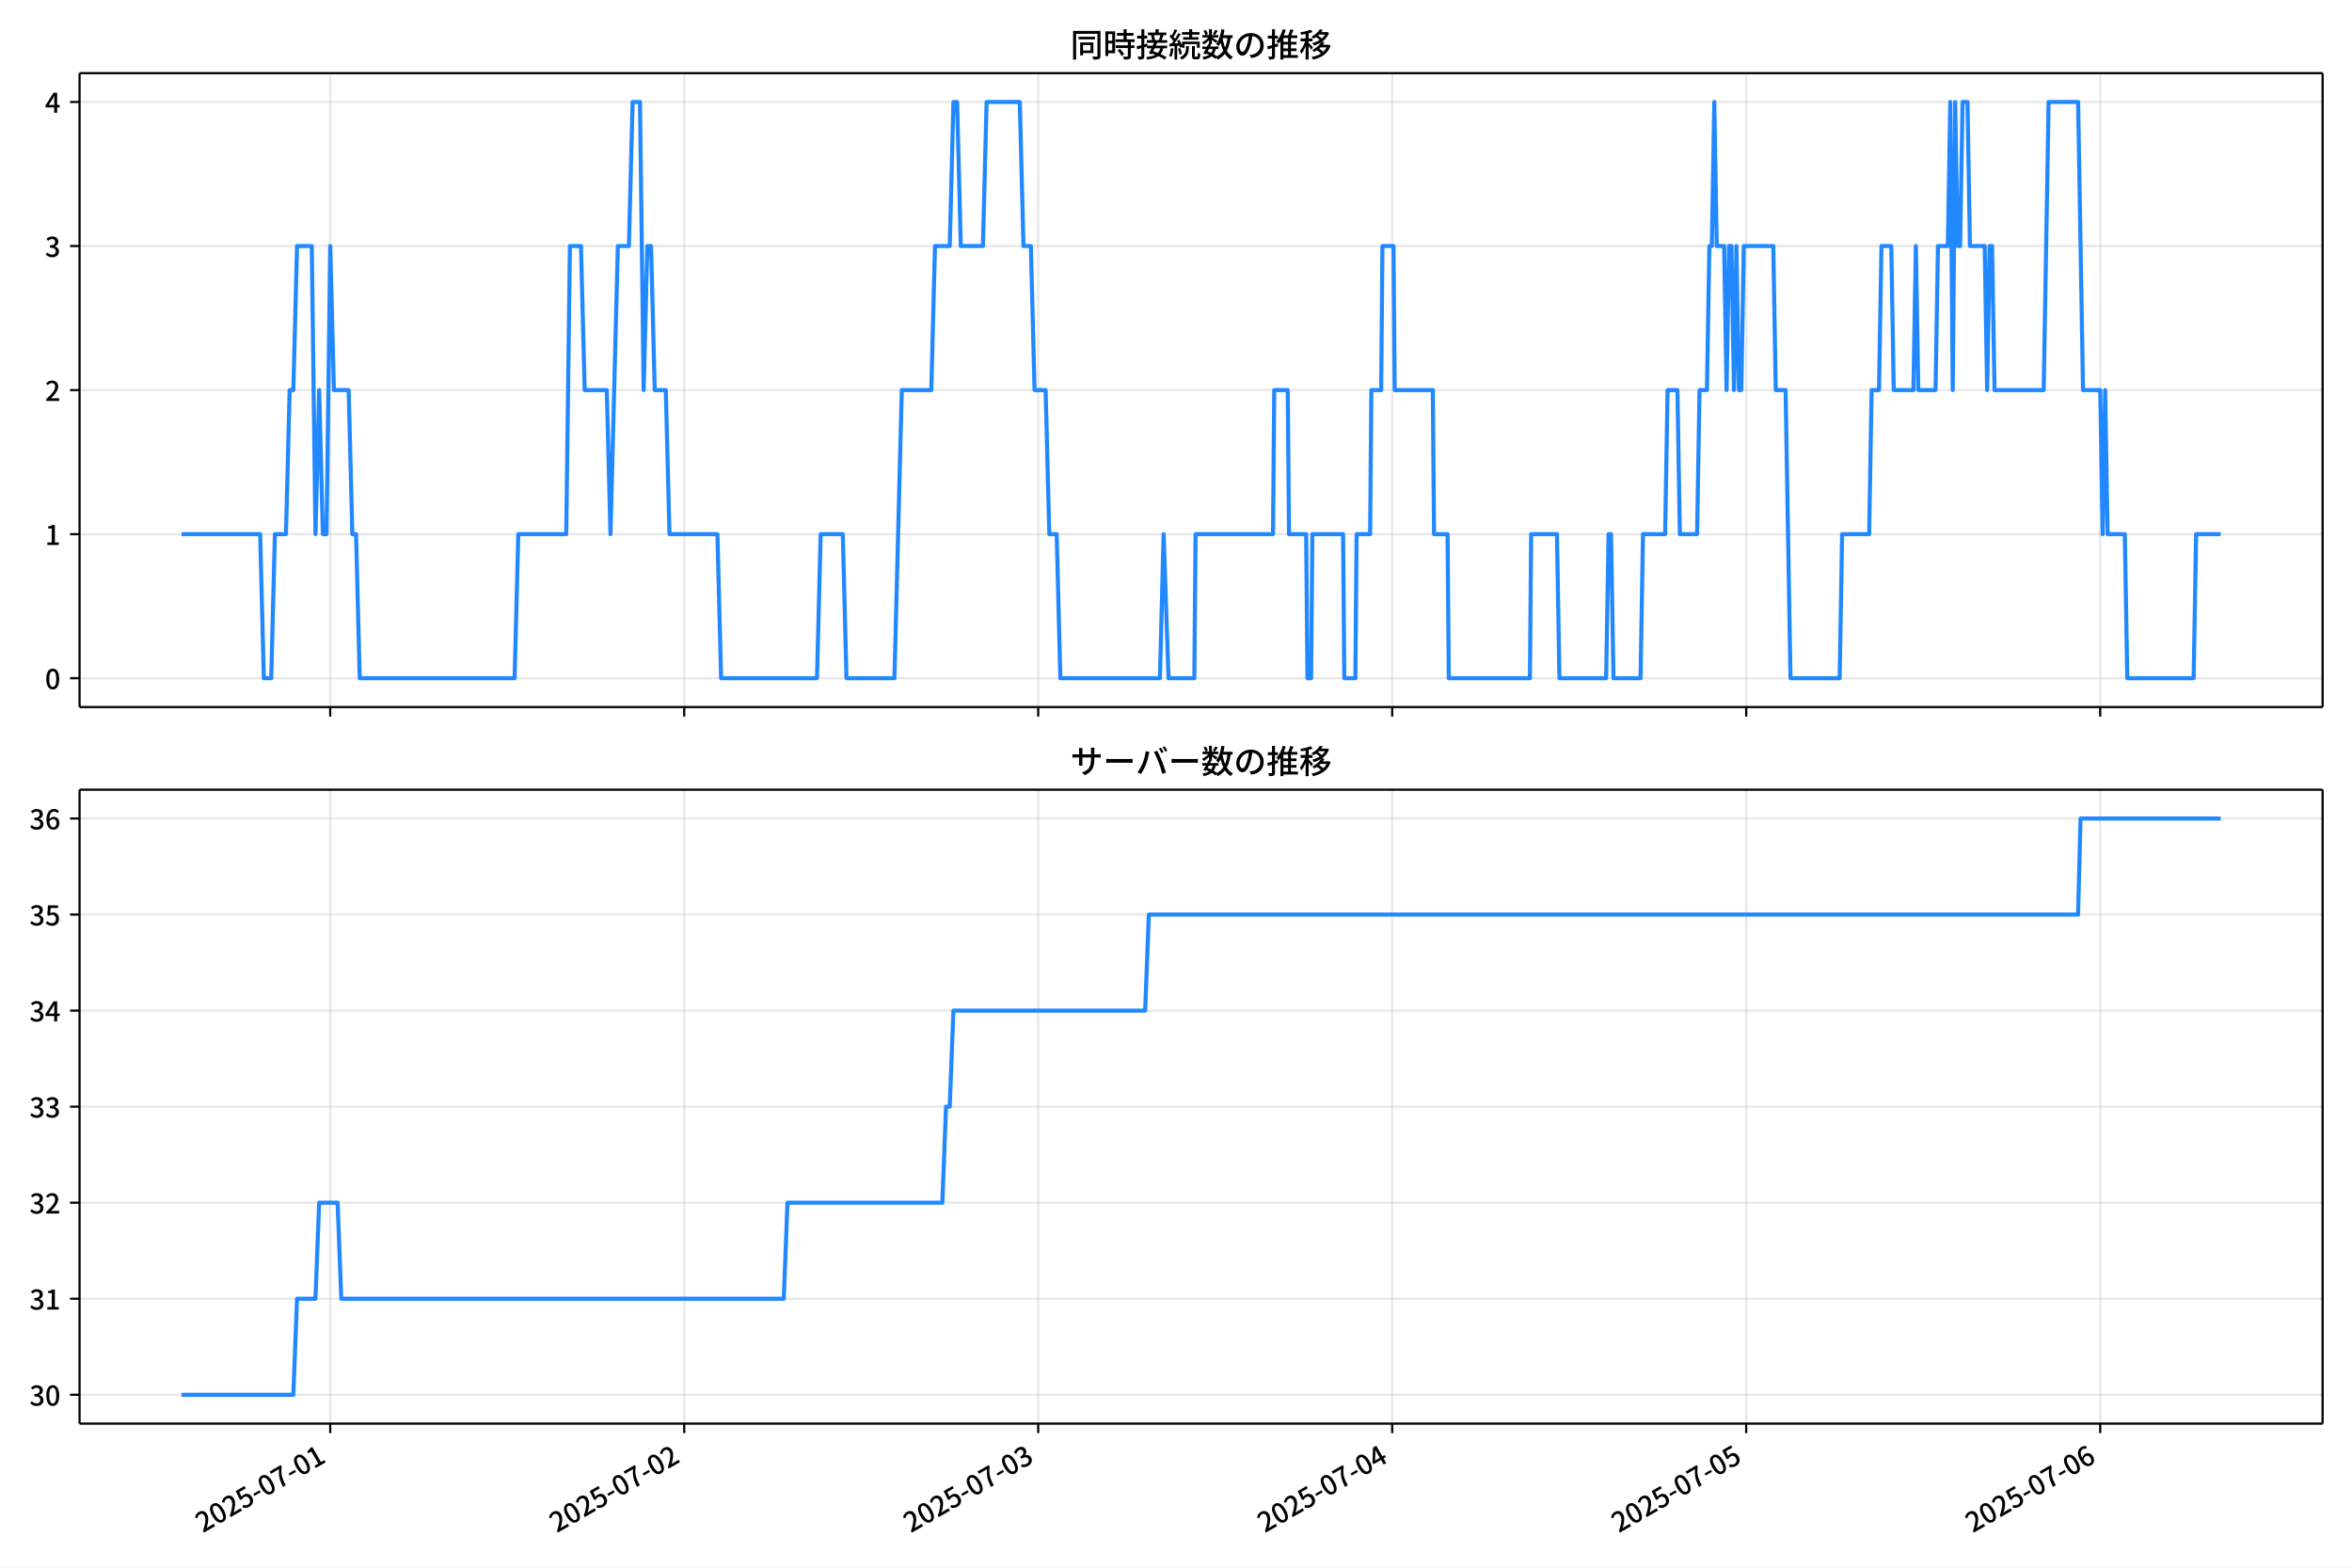
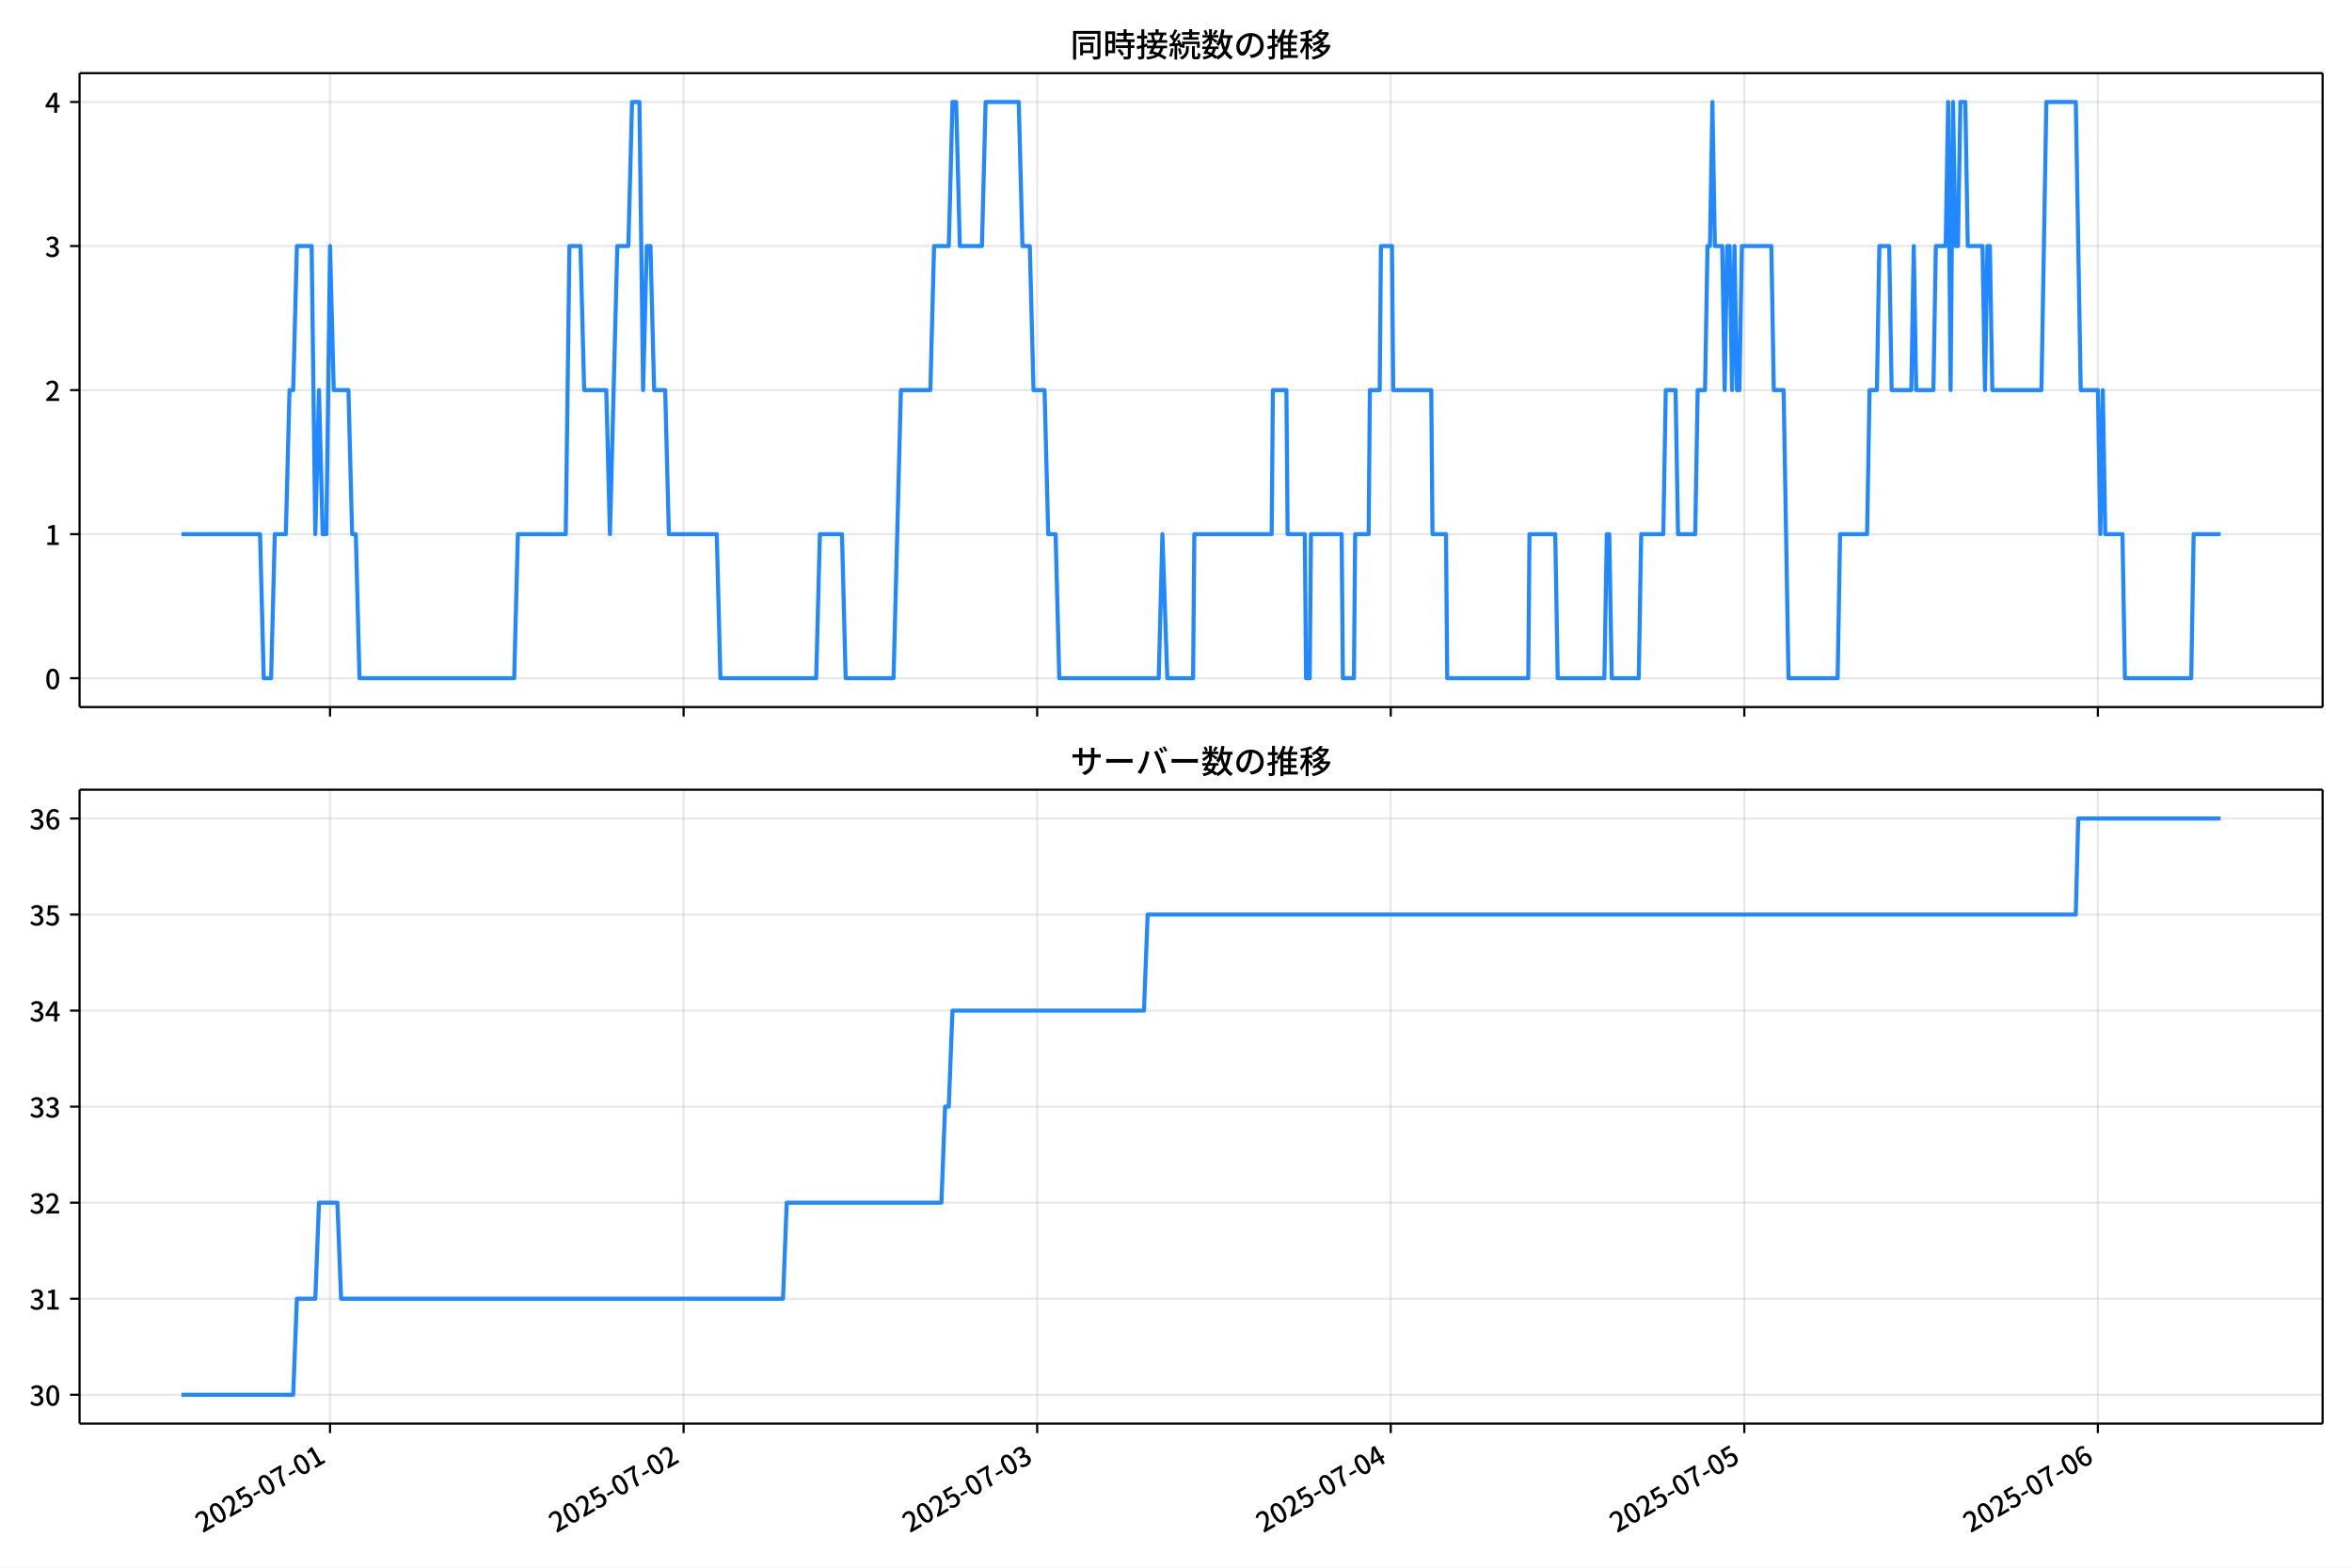
<svg xmlns="http://www.w3.org/2000/svg" xmlns:xlink="http://www.w3.org/1999/xlink" version="1.1" viewBox="0 0 864 576">
  <defs>
    <style type="text/css">*{stroke-linejoin: round; stroke-linecap: butt}</style>
  </defs>
  <g id="y">
    <g id="z">
      <path d="m0 576h864v-576h-864z" fill="#fff" />
    </g>
    <g id="aa">
      <g id="ab">
        <path d="m29.23 259.78h823.97v-232.9h-823.97z" fill="#fff" />
      </g>
      <g id="ac">
        <g id="ad">
          <g id="ae">
-             <path d="m121.3 259.78v-232.9" clip-path="url(#d)" fill="none" stroke="#b0b0b0" stroke-linecap="square" stroke-opacity=".3" stroke-width=".8" />
+             <path d="m121.24 259.78v-232.9" clip-path="url(#d)" fill="none" stroke="#b0b0b0" stroke-linecap="square" stroke-opacity=".3" stroke-width=".8" />
          </g>
          <g id="af">
            <defs>
              <path id="f" d="m0 0v3.5" stroke="#000" stroke-width=".8" />
            </defs>
-             <use x="121.304" y="259.778" stroke="#000000" stroke-width=".8" xlink:href="#f" />
+             <use x="121.238" y="259.778" stroke="#000000" stroke-width=".8" xlink:href="#f" />
          </g>
        </g>
        <g id="ag">
          <g id="ah">
-             <path d="m251.34 259.78v-232.9" clip-path="url(#d)" fill="none" stroke="#b0b0b0" stroke-linecap="square" stroke-opacity=".3" stroke-width=".8" />
+             <path d="m251.12 259.78v-232.9" clip-path="url(#d)" fill="none" stroke="#b0b0b0" stroke-linecap="square" stroke-opacity=".3" stroke-width=".8" />
          </g>
          <g id="ai">
-             <use x="251.343" y="259.778" stroke="#000000" stroke-width=".8" xlink:href="#f" />
+             <use x="251.12" y="259.778" stroke="#000000" stroke-width=".8" xlink:href="#f" />
          </g>
        </g>
        <g id="aj">
          <g id="ak">
-             <path d="m381.38 259.78v-232.9" clip-path="url(#d)" fill="none" stroke="#b0b0b0" stroke-linecap="square" stroke-opacity=".3" stroke-width=".8" />
+             <path d="m381 259.78v-232.9" clip-path="url(#d)" fill="none" stroke="#b0b0b0" stroke-linecap="square" stroke-opacity=".3" stroke-width=".8" />
          </g>
          <g id="al">
-             <use x="381.381" y="259.778" stroke="#000000" stroke-width=".8" xlink:href="#f" />
+             <use x="381.002" y="259.778" stroke="#000000" stroke-width=".8" xlink:href="#f" />
          </g>
        </g>
        <g id="am">
          <g id="an">
-             <path d="m511.42 259.78v-232.9" clip-path="url(#d)" fill="none" stroke="#b0b0b0" stroke-linecap="square" stroke-opacity=".3" stroke-width=".8" />
+             <path d="m510.88 259.78v-232.9" clip-path="url(#d)" fill="none" stroke="#b0b0b0" stroke-linecap="square" stroke-opacity=".3" stroke-width=".8" />
          </g>
          <g id="ao">
-             <use x="511.42" y="259.778" stroke="#000000" stroke-width=".8" xlink:href="#f" />
+             <use x="510.885" y="259.778" stroke="#000000" stroke-width=".8" xlink:href="#f" />
          </g>
        </g>
        <g id="ap">
          <g id="aq">
-             <path d="m641.46 259.78v-232.9" clip-path="url(#d)" fill="none" stroke="#b0b0b0" stroke-linecap="square" stroke-opacity=".3" stroke-width=".8" />
+             <path d="m640.77 259.78v-232.9" clip-path="url(#d)" fill="none" stroke="#b0b0b0" stroke-linecap="square" stroke-opacity=".3" stroke-width=".8" />
          </g>
          <g id="ar">
-             <use x="641.459" y="259.778" stroke="#000000" stroke-width=".8" xlink:href="#f" />
+             <use x="640.767" y="259.778" stroke="#000000" stroke-width=".8" xlink:href="#f" />
          </g>
        </g>
        <g id="as">
          <g id="at">
-             <path d="m771.5 259.78v-232.9" clip-path="url(#d)" fill="none" stroke="#b0b0b0" stroke-linecap="square" stroke-opacity=".3" stroke-width=".8" />
+             <path d="m770.65 259.78v-232.9" clip-path="url(#d)" fill="none" stroke="#b0b0b0" stroke-linecap="square" stroke-opacity=".3" stroke-width=".8" />
          </g>
          <g id="au">
-             <use x="771.498" y="259.778" stroke="#000000" stroke-width=".8" xlink:href="#f" />
+             <use x="770.649" y="259.778" stroke="#000000" stroke-width=".8" xlink:href="#f" />
          </g>
        </g>
      </g>
      <g id="av">
        <g id="aw">
          <g id="ax">
            <path d="m29.23 249.19h823.97" clip-path="url(#d)" fill="none" stroke="#b0b0b0" stroke-linecap="square" stroke-opacity=".3" stroke-width=".8" />
          </g>
          <g id="ay">
            <defs>
              <path id="e" d="m0 0h-3.5" stroke="#000" stroke-width=".8" />
            </defs>
            <use x="29.23" y="249.191" stroke="#000000" stroke-width=".8" xlink:href="#e" />
          </g>
          <g id="az">
            <g transform="translate(16.53 253.18) scale(.1 -.1)">
              <defs>
                <path id="a" transform="scale(.015625)" d="m1830-90q-460 0-806 275-346 276-535 823-188 547-188 1366 0 820 188 1357 189 538 535 803 346 266 806 266 461 0 800-269 340-269 528-803 189-534 189-1354 0-819-189-1366-188-547-528-823-339-275-800-275zm0 589q237 0 422 185 186 186 288 599 103 413 103 1091 0 679-103 1082-102 403-288 582-185 180-422 180-236 0-422-180-186-179-292-582-105-403-105-1082 0-678 105-1091 106-413 292-599 186-185 422-185z" />
              </defs>
              <use xlink:href="#a" />
            </g>
          </g>
        </g>
        <g id="ba">
          <g id="bb">
            <path d="m29.23 196.26h823.97" clip-path="url(#d)" fill="none" stroke="#b0b0b0" stroke-linecap="square" stroke-opacity=".3" stroke-width=".8" />
          </g>
          <g id="bc">
            <use x="29.23" y="196.26" stroke="#000000" stroke-width=".8" xlink:href="#e" />
          </g>
          <g id="bd">
            <g transform="translate(16.53 200.25) scale(.1 -.1)">
              <defs>
                <path id="l" transform="scale(.015625)" d="m544 0v608h1037v3277h-845v467q333 58 579 147 247 90 451 218h557v-4109h915v-608h-2694z" />
              </defs>
              <use xlink:href="#l" />
            </g>
          </g>
        </g>
        <g id="be">
          <g id="bf">
            <path d="m29.23 143.33h823.97" clip-path="url(#d)" fill="none" stroke="#b0b0b0" stroke-linecap="square" stroke-opacity=".3" stroke-width=".8" />
          </g>
          <g id="bg">
            <use x="29.23" y="143.329" stroke="#000000" stroke-width=".8" xlink:href="#e" />
          </g>
          <g id="bh">
            <g transform="translate(16.53 147.31) scale(.1 -.1)">
              <defs>
                <path id="b" transform="scale(.015625)" d="m282 0v429q697 621 1164 1136 468 515 701 956 234 442 234 826 0 256-87 451-86 196-262 301-176 106-445 106-275 0-506-151-230-150-422-368l-416 410q301 333 637 518 336 186 803 186 429 0 749-176t496-493 176-745q0-455-224-919t-615-935q-390-470-889-950 186 20 394 36t374 16h1184v-634h-3046z" />
              </defs>
              <use xlink:href="#b" />
            </g>
          </g>
        </g>
        <g id="bi">
          <g id="bj">
            <path d="m29.23 90.398h823.97" clip-path="url(#d)" fill="none" stroke="#b0b0b0" stroke-linecap="square" stroke-opacity=".3" stroke-width=".8" />
          </g>
          <g id="bk">
            <use x="29.23" y="90.398" stroke="#000000" stroke-width=".8" xlink:href="#e" />
          </g>
          <g id="bl">
            <g transform="translate(16.53 94.383) scale(.1 -.1)">
              <defs>
                <path id="h" transform="scale(.015625)" d="m1715-90q-371 0-656 90t-503 240q-217 150-377 323l359 474q211-205 479-359 269-153 634-153 269 0 467 92 199 93 311 266t112 423q0 256-125 451t-429 300q-304 106-835 106v551q467 0 732 105 266 106 384 291 119 186 119 423 0 307-192 489-192 183-531 183-269 0-503-119-233-118-438-316l-384 460q282 256 614 413 333 157 737 157 422 0 748-144 327-144 512-413 186-269 186-659 0-403-221-685-221-281-592-422v-26q269-70 490-227t349-400 128-557q0-422-215-726-214-304-573-468-358-163-787-163z" />
              </defs>
              <use xlink:href="#h" />
            </g>
          </g>
        </g>
        <g id="bm">
          <g id="bn">
            <path d="m29.23 37.466h823.97" clip-path="url(#d)" fill="none" stroke="#b0b0b0" stroke-linecap="square" stroke-opacity=".3" stroke-width=".8" />
          </g>
          <g id="bo">
            <use x="29.23" y="37.466" stroke="#000000" stroke-width=".8" xlink:href="#e" />
          </g>
          <g id="bp">
            <g transform="translate(16.53 41.451) scale(.1 -.1)">
              <defs>
                <path id="k" transform="scale(.015625)" d="m2170 0v3072q0 192 12 457 13 266 20 458h-26q-90-179-183-365-92-185-195-364l-921-1415h2579v-576h-3328v493l1875 2957h858v-4717h-691z" />
              </defs>
              <use xlink:href="#k" />
            </g>
          </g>
        </g>
      </g>
      <g id="bq">
-         <path d="m66.683 196.26h28.884l1.355 52.931h2.709l1.355-52.931h4.064l1.355-52.931h1.355l1.355-52.931h5.418l1.355 105.86 1.355-52.931 1.355 52.931h1.355l1.355-105.86 1.355 52.931h5.418l1.355 52.931h1.355l1.355 52.931h56.892l1.355-52.931h17.609l1.355-105.86h4.064l1.355 52.931h8.127l1.355 52.931 2.709-105.86h4.064l1.355-52.931h2.709l1.355 105.86 1.355-52.931h1.355l1.355 52.931h4.064l1.355 52.931h17.609l1.355 52.931h35.219l1.355-52.931h8.127l1.355 52.931h17.609l2.709-105.86h10.837l1.355-52.931h5.418l1.355-52.931h1.355l1.355 52.931h8.127l1.355-52.931h12.191l1.355 52.931h2.709l1.355 52.931h4.064l1.355 52.931h2.709l1.355 52.931h36.573l1.355-52.931 1.806 52.931h9.482l.452-52.931h28.446l.452-52.931h4.967l.452 52.931h6.321l.452 52.931h1.355l.452-52.931h11.288l.452 52.931h4.064l.452-52.931h4.967l.452-52.931h3.612l.452-52.931h4.064l.452 52.931h13.997l.452 52.931h4.967l.452 52.931h29.801l.452-52.931h9.482l.903 52.931h17.158l.903-52.931h.903l.903 52.931h9.934l.903-52.931h8.127l.903-52.931h3.612l.903 52.931h6.321l.903-52.931h2.709l.903-52.931h.903l.903-52.931.903 52.931h2.709l.903 52.931.903-52.931h.903l.903 52.931.903-52.931.903 52.931h.903l.903-52.931h10.837l.903 52.931h3.612l1.806 105.86h18.061l.903-52.931h9.934l.903-52.931h2.709l.903-52.931h3.612l.903 52.931h7.224l.903-52.931.903 52.931h6.321l.903-52.931h3.612l.903-52.931.903 105.86.903-105.86.903 52.931h.903l.903-52.931h1.806l.903 52.931h5.418l.903 52.931.903-52.931h.903l.903 52.931h18.061l1.806-105.86h10.837l1.806 105.86h6.321l.903 52.931.903-52.931.903 52.931h6.321l.903 52.931h24.382l.903-52.931h9.03v0" clip-path="url(#d)" fill="none" stroke="#28f" stroke-linecap="square" stroke-width="1.5" />
+         <path d="m66.683 196.26h28.849l1.353 52.931h2.706l1.353-52.931h4.059l1.353-52.931h1.353l1.353-52.931h5.412l1.353 105.86 1.353-52.931 1.353 52.931h1.353l1.353-105.86 1.353 52.931h5.412l1.353 52.931h1.353l1.353 52.931h56.823l1.353-52.931h17.588l1.353-105.86h4.059l1.353 52.931h8.118l1.353 52.931 2.706-105.86h4.059l1.353-52.931h2.706l1.353 105.86 1.353-52.931h1.353l1.353 52.931h4.059l1.353 52.931h17.588l1.353 52.931h35.176l1.353-52.931h8.118l1.353 52.931h17.588l2.706-105.86h10.824l1.353-52.931h5.412l1.353-52.931h1.353l1.353 52.931h8.118l1.353-52.931h12.176l1.353 52.931h2.706l1.353 52.931h4.059l1.353 52.931h2.706l1.353 52.931h36.529l1.353-52.931 1.804 52.931h9.471l.451-52.931h28.412l.451-52.931h4.961l.451 52.931h6.314l.451 52.931h1.353l.451-52.931h11.274l.451 52.931h4.059l.451-52.931h4.961l.451-52.931h3.608l.451-52.931h4.059l.451 52.931h13.98l.451 52.931h4.961l.451 52.931h29.765l.451-52.931h9.471l.902 52.931h17.137l.902-52.931h.902l.902 52.931h9.922l.902-52.931h8.118l.902-52.931h3.608l.902 52.931h6.314l.902-52.931h2.706l.902-52.931h.902l.902-52.931.902 52.931h2.706l.902 52.931.902-52.931h.902l.902 52.931.902-52.931.902 52.931h.902l.902-52.931h10.824l.902 52.931h3.608l1.804 105.86h18.039l.902-52.931h9.922l.902-52.931h2.706l.902-52.931h3.608l.902 52.931h7.216l.902-52.931.902 52.931h6.314l.902-52.931h3.608l.902-52.931.902 105.86.902-105.86.902 52.931h.902l.902-52.931h1.804l.902 52.931h5.412l.902 52.931.902-52.931h.902l.902 52.931h18.039l1.804-105.86h10.824l1.804 105.86h6.314l.902 52.931.902-52.931.902 52.931h6.314l.902 52.931h24.353l.902-52.931h9.922v0" clip-path="url(#d)" fill="none" stroke="#28f" stroke-linecap="square" stroke-width="1.5" />
      </g>
      <g id="br">
        <path d="m29.23 259.78v-232.9" fill="none" stroke="#000" stroke-linecap="square" stroke-width=".8" />
      </g>
      <g id="bs">
        <path d="m853.2 259.78v-232.9" fill="none" stroke="#000" stroke-linecap="square" stroke-width=".8" />
      </g>
      <g id="bt">
        <path d="m29.23 259.78h823.97" fill="none" stroke="#000" stroke-linecap="square" stroke-width=".8" />
      </g>
      <g id="bu">
        <path d="m29.23 26.88h823.97" fill="none" stroke="#000" stroke-linecap="square" stroke-width=".8" />
      </g>
      <g id="bv">
        <g transform="translate(393.22 20.88) scale(.12 -.12)">
          <defs>
            <path id="v" transform="scale(.015625)" d="m1587 3936h3232v-518h-3232v518zm320-1114h557v-2534h-557v2534zm301 0h2291v-2086h-2291v512h1734v1069h-1734v505zm-1683 2260h5113v-570h-4524v-5056h-589v5626zm4768 0h595v-4896q0-250-67-397t-227-218q-160-77-426-96t-675-19q-13 83-45 192t-77 218q-45 108-89 185 281-13 527-13 247 0 330 0 83 7 118 42 36 35 36 112v4890z" />
            <path id="t" transform="scale(.015625)" d="m2714 4672h3238v-525h-3238v525zm-244-1235h3712v-538h-3712v538zm20-1184h3635v-531h-3635v531zm1523 3155h595v-2310h-595v2310zm832-2451h589v-2823q0-230-61-364-61-135-227-199-167-70-423-86t-633-16q-20 121-78 285-57 163-121 284 275-6 509-9t310-3q77 6 106 28 29 23 29 93v2810zm-2023-1677 487 282q153-160 313-352t294-381q135-189 206-343l-519-313q-64 153-189 348-124 196-278 394-154 199-314 365zm-2086 3718h1619v-4281h-1619v544h1056v3187h-1056v550zm32-1843h1293v-537h-1293v537zm-320 1843h563v-4832h-563v4832z" />
            <path id="u" transform="scale(.015625)" d="m3866 5408h614v-870h-614v870zm-1479-653h3597v-518h-3597v518zm-230-1485h4e3v-518h-4e3v518zm825 922 519 102q64-160 121-342 58-182 96-352 39-170 45-304l-544-128q-6 134-42 313-35 180-83 365-48 186-112 346zm1856 109 589-71q-96-275-202-557-105-281-195-486l-518 77q58 147 122 329 64 183 118 372t86 336zm-2643-2106h3943v-518h-3943v518zm1408 685 602-115q-167-371-362-784t-390-797-362-685l-525 179q160 288 346 666t368 784 323 752zm-659-2157 358 403q352-102 733-240 381-137 752-304 371-166 697-336 327-169 558-329l-384-461q-218 160-532 336-313 176-685 345-371 170-755 323-384 154-742 263zm1894 1114 583-71q-122-550-353-944-230-393-604-662t-922-435q-547-167-1296-269-25 128-93 269-67 141-137 230 678 64 1168 192t819 349q330 221 531 550 202 330 304 791zm-4684 217q396 90 953 240 557 151 1120 311l77-544q-525-154-1053-311-528-156-963-284l-134 588zm121 2093h1965v-563h-1965v563zm819 1248h576v-5229q0-236-51-374t-192-208q-141-77-355-99-214-23-541-16-13 115-64 288t-109 294q205-6 381-6t234 0q64 0 92 28 29 29 29 93v5229z" />
            <path id="s" transform="scale(.015625)" d="m4058 5408h595v-1798h-595v1798zm-1415-563h3443v-499h-3443v499zm231-992h3008v-499h-3008v499zm-224-877h3475v-1203h-531v729h-2432v-729h-512v1203zm1964-877h551v-1881q0-122 22-157 23-35 106-35 25 0 92 0 68 0 135 0t99 0q51 0 83 54t45 224 19 515q90-70 234-131t259-93q-19-429-83-662-64-234-183-326-118-93-316-93-39 0-103 0t-134 0-138 0q-67 0-99 0-237 0-365 64t-176 218q-48 153-48 422v1881zm-1164-6h550v-455q0-243-48-528-48-284-186-579-137-294-409-572-272-279-727-503-70 90-192 208-121 118-230 195 416 205 665 438 250 234 371 474 122 240 164 467 42 228 42 413v442zm-2240 3309 524-192q-121-244-259-503-137-259-275-496t-259-416l-410 173q122 186 246 438 125 253 240 515 116 263 193 481zm716-743 500-230q-224-359-496-756-272-396-548-764-275-368-518-650l-358 205q179 211 377 483 199 272 387 569 189 298 358 592 170 295 298 551zm-1721-665 307 403q166-154 339-340 173-185 320-364t224-327l-326-460q-77 160-218 348-141 189-314 384-172 196-332 356zm1485-832 435 179q128-211 249-458 122-246 215-474 93-227 137-412l-473-211q-32 185-119 422-86 237-201 486-115 250-243 468zm-1530-583q422 26 998 54 576 29 1184 68l7-499q-570-45-1127-84-556-38-992-70l-70 531zm1702-992 436 135q121-276 214-596t118-556l-454-148q-26 237-112 563-86 327-202 602zm-1363 109 499-83q-57-455-163-897-105-441-253-748-51 32-134 73-83 42-170 83-86 42-144 62 148 294 234 697t131 813zm691 627h525v-2861h-525v2861z" />
            <path id="n" transform="scale(.015625)" d="m224 2022h3187v-499h-3187v499zm51 2247h3111v-487h-3111v487zm1127-1735 563-121q-154-320-333-672t-352-679q-173-326-326-582l-532 173q148 243 324 566t345 669q170 346 311 646zm934-832 563-64q-89-480-262-838t-461-614-701-432-976-298q-25 128-99 269t-157 237q659 102 1085 303 426 202 666 554t342 883zm422 3597 519-211q-147-218-298-436-150-217-278-377l-403 186q121 173 252 413 132 240 208 425zm-1203 109h563v-2957h-563v2957zm-1075-320 448 186q134-192 246-420 112-227 157-393l-467-211q-38 172-147 406t-237 432zm1094-1050 397-236q-160-263-400-529-240-265-519-489-278-224-553-378-51 103-141 237-89 135-179 218 269 109 534 294 266 186 493 416 228 231 368 467zm487-204q83-45 246-145 163-99 352-211t346-211 221-150l-327-423q-83 77-230 198-147 122-317 253-170 132-327 250-156 119-259 189l295 250zm1798 396h2311v-556h-2311v556zm115 1178 615-90q-103-640-263-1235t-384-1101q-224-505-512-889-44 57-134 134t-186 157-166 125q275 339 473 796 199 458 340 995 141 538 217 1108zm1223-1510 614-58q-147-1101-445-1940-297-838-813-1443-515-604-1321-1014-26 71-90 177-64 105-134 208-70 102-128 159 742 346 1212 880 471 535 730 1290 260 755 375 1741zm-1005-135q134-851 387-1597 253-745 659-1305 407-560 1002-874-70-57-154-150-83-93-154-189-70-96-121-179-633 371-1056 988-422 618-688 1434-265 816-425 1783l550 89zm-3309-3065 327 416q377-148 754-330 378-182 701-378 324-195 548-368l-416-435q-211 179-519 378-307 198-666 383-358 186-729 334z" />
            <path id="r" transform="scale(.015625)" d="m3686 4378q-64-493-163-1041-99-547-265-1084-192-653-432-1104t-522-688-595-237q-320 0-596 221-275 221-448 621-172 400-172 931 0 537 220 1017 221 480 611 851 391 372 909 583 519 211 1121 211 576 0 1040-186 464-185 793-515 330-329 502-771 173-441 173-941 0-672-278-1194-278-521-816-851-538-329-1318-444l-378 601q166 20 307 42t263 48q307 70 585 217 279 148 496 375 218 227 342 534 125 308 125 692t-122 713q-121 330-358 573-236 243-582 380-346 138-781 138-525 0-935-186-409-185-694-489-284-304-432-656-147-352-147-678 0-365 89-605 90-240 224-355 135-115 276-115t288 144 297 457q151 314 298 800 147 461 246 982 100 522 145 1021l684-12z" />
            <path id="o" transform="scale(.015625)" d="m2995 2925h2893v-519h-2893v519zm0-1280h2893v-519h-2893v519zm-64-1299h3232v-557h-3232v557zm1312 3577h563v-3763h-563v3763zm429 1466 634-141q-154-390-340-794-185-403-339-684l-512 140q103 199 208 458 106 259 195 528 90 269 154 493zm-1472 25 582-147q-153-518-371-1018-217-499-483-931t-573-758q-38 64-109 160-70 96-147 198-77 103-141 160 416 416 733 1034t509 1302zm128-1203h2720v-537h-2720v-4205h-582v4422l313 320h269zm-3174-2157q396 90 953 240 557 151 1120 311l77-544q-525-154-1053-311-528-156-963-284l-134 588zm121 2093h1965v-563h-1965v563zm819 1248h576v-5229q0-236-51-374t-192-208q-141-77-355-99-214-23-541-16-13 115-64 288t-109 294q205-6 381-6t234 0q64 0 92 28 29 29 29 93v5229z" />
            <path id="m" transform="scale(.015625)" d="m4051 5402 595-109q-281-493-729-941t-1107-806q-39 64-106 144t-141 153q-73 74-137 119 608 288 1011 678t614 762zm-77-557h1511v-493h-1863l352 493zm1293 0h109l109 25 384-179q-192-505-496-905t-695-701q-390-301-845-519-454-217-947-358-44 109-137 253t-176 227q448 109 867 294 419 186 777 445 359 259 631 592t419 730v96zm-1990-954 377 307q167-96 336-218 170-121 320-249 151-128 247-237l-397-332q-90 108-237 236t-317 259q-169 132-329 234zm1107-934 595-109q-307-538-803-1031-496-492-1232-876-38 64-102 144t-138 156q-74 77-138 116 455 217 807 483t604 554q253 288 407 563zm-90-589h1460v-506h-1818l358 506zm1268 0h121l109 26 384-167q-192-614-531-1075t-787-794q-448-332-983-553-534-221-1129-355-45 115-132 269-86 153-176 249 551 96 1043 285 493 189 903 473 410 285 714 669t464 883v90zm-2132-1056 410 339q186-102 384-237 198-134 371-275t282-269l-435-371q-103 128-270 272-166 144-361 288t-381 253zm-2150 3533h589v-5376h-589v5376zm-992-1242h2336v-569h-2336v569zm1024-224 365-160q-96-339-231-707-134-368-291-727-157-358-336-672-179-313-365-537-44 128-134 291t-160 272q173 192 339 457 167 266 323 570 157 304 282 618t208 595zm941 1946 416-467q-314-122-695-221-380-99-784-173-403-74-780-131-20 102-71 236-51 135-102 231 358 58 732 138 375 80 711 179t573 208zm-397-2579q58-45 179-170 122-125 266-266 144-140 259-265t160-183l-352-473q-58 102-157 255-99 154-218 317-118 164-227 311-108 147-185 237l275 237z" />
          </defs>
          <use xlink:href="#v" />
          <use transform="translate(100)" xlink:href="#t" />
          <use transform="translate(200)" xlink:href="#u" />
          <use transform="translate(300)" xlink:href="#s" />
          <use transform="translate(400)" xlink:href="#n" />
          <use transform="translate(500)" xlink:href="#r" />
          <use transform="translate(600)" xlink:href="#o" />
          <use transform="translate(700)" xlink:href="#m" />
        </g>
      </g>
    </g>
    <g id="bw">
      <g id="bx">
        <path d="m29.23 523.06h823.97v-232.9h-823.97z" fill="#fff" />
      </g>
      <g id="by">
        <g id="bz">
          <g id="ca">
-             <path d="m121.3 523.06v-232.9" clip-path="url(#c)" fill="none" stroke="#b0b0b0" stroke-linecap="square" stroke-opacity=".3" stroke-width=".8" />
+             <path d="m121.24 523.06v-232.9" clip-path="url(#c)" fill="none" stroke="#b0b0b0" stroke-linecap="square" stroke-opacity=".3" stroke-width=".8" />
          </g>
          <g id="cb">
-             <use x="121.304" y="523.055" stroke="#000000" stroke-width=".8" xlink:href="#f" />
+             <use x="121.238" y="523.055" stroke="#000000" stroke-width=".8" xlink:href="#f" />
          </g>
          <g id="cc">
-             <g transform="translate(74.514 563.33) rotate(-30) scale(.1 -.1)">
+             <g transform="translate(74.449 563.33) rotate(-30) scale(.1 -.1)">
              <defs>
                <path id="i" transform="scale(.015625)" d="m1715-90q-365 0-653 90t-506 237q-217 147-383 307l352 480q134-134 294-246t361-183q202-70 452-70 262 0 473 118 212 119 333 346 122 227 122 541 0 460-247 716-246 256-649 256-224 0-384-64t-365-198l-365 237 141 2240h2387v-627h-1747l-109-1204q154 77 307 118 154 42 340 42 397 0 723-160t518-490q192-329 192-847 0-519-224-887t-586-560q-361-192-777-192z" />
                <path id="g" transform="scale(.015625)" d="m301 1536v544h1689v-544h-1689z" />
                <path id="j" transform="scale(.015625)" d="m1235 0q32 646 109 1187t224 1024 384 941 576 938h-2208v627h3027v-455q-409-512-665-989-256-476-397-969t-205-1053-90-1251h-755z" />
              </defs>
              <use xlink:href="#b" />
              <use transform="translate(57)" xlink:href="#a" />
              <use transform="translate(114)" xlink:href="#b" />
              <use transform="translate(171)" xlink:href="#i" />
              <use transform="translate(228)" xlink:href="#g" />
              <use transform="translate(263.7)" xlink:href="#a" />
              <use transform="translate(320.7)" xlink:href="#j" />
              <use transform="translate(377.7)" xlink:href="#g" />
              <use transform="translate(413.4)" xlink:href="#a" />
              <use transform="translate(470.4)" xlink:href="#l" />
            </g>
          </g>
        </g>
        <g id="cd">
          <g id="ce">
-             <path d="m251.34 523.06v-232.9" clip-path="url(#c)" fill="none" stroke="#b0b0b0" stroke-linecap="square" stroke-opacity=".3" stroke-width=".8" />
+             <path d="m251.12 523.06v-232.9" clip-path="url(#c)" fill="none" stroke="#b0b0b0" stroke-linecap="square" stroke-opacity=".3" stroke-width=".8" />
          </g>
          <g id="cf">
-             <use x="251.343" y="523.055" stroke="#000000" stroke-width=".8" xlink:href="#f" />
+             <use x="251.12" y="523.055" stroke="#000000" stroke-width=".8" xlink:href="#f" />
          </g>
          <g id="cg">
-             <g transform="translate(204.55 563.33) rotate(-30) scale(.1 -.1)">
+             <g transform="translate(204.33 563.33) rotate(-30) scale(.1 -.1)">
              <use xlink:href="#b" />
              <use transform="translate(57)" xlink:href="#a" />
              <use transform="translate(114)" xlink:href="#b" />
              <use transform="translate(171)" xlink:href="#i" />
              <use transform="translate(228)" xlink:href="#g" />
              <use transform="translate(263.7)" xlink:href="#a" />
              <use transform="translate(320.7)" xlink:href="#j" />
              <use transform="translate(377.7)" xlink:href="#g" />
              <use transform="translate(413.4)" xlink:href="#a" />
              <use transform="translate(470.4)" xlink:href="#b" />
            </g>
          </g>
        </g>
        <g id="ch">
          <g id="ci">
-             <path d="m381.38 523.06v-232.9" clip-path="url(#c)" fill="none" stroke="#b0b0b0" stroke-linecap="square" stroke-opacity=".3" stroke-width=".8" />
+             <path d="m381 523.06v-232.9" clip-path="url(#c)" fill="none" stroke="#b0b0b0" stroke-linecap="square" stroke-opacity=".3" stroke-width=".8" />
          </g>
          <g id="cj">
-             <use x="381.381" y="523.055" stroke="#000000" stroke-width=".8" xlink:href="#f" />
+             <use x="381.002" y="523.055" stroke="#000000" stroke-width=".8" xlink:href="#f" />
          </g>
          <g id="ck">
-             <g transform="translate(334.59 563.33) rotate(-30) scale(.1 -.1)">
+             <g transform="translate(334.21 563.33) rotate(-30) scale(.1 -.1)">
              <use xlink:href="#b" />
              <use transform="translate(57)" xlink:href="#a" />
              <use transform="translate(114)" xlink:href="#b" />
              <use transform="translate(171)" xlink:href="#i" />
              <use transform="translate(228)" xlink:href="#g" />
              <use transform="translate(263.7)" xlink:href="#a" />
              <use transform="translate(320.7)" xlink:href="#j" />
              <use transform="translate(377.7)" xlink:href="#g" />
              <use transform="translate(413.4)" xlink:href="#a" />
              <use transform="translate(470.4)" xlink:href="#h" />
            </g>
          </g>
        </g>
        <g id="cl">
          <g id="cm">
-             <path d="m511.42 523.06v-232.9" clip-path="url(#c)" fill="none" stroke="#b0b0b0" stroke-linecap="square" stroke-opacity=".3" stroke-width=".8" />
+             <path d="m510.88 523.06v-232.9" clip-path="url(#c)" fill="none" stroke="#b0b0b0" stroke-linecap="square" stroke-opacity=".3" stroke-width=".8" />
          </g>
          <g id="cn">
-             <use x="511.42" y="523.055" stroke="#000000" stroke-width=".8" xlink:href="#f" />
+             <use x="510.885" y="523.055" stroke="#000000" stroke-width=".8" xlink:href="#f" />
          </g>
          <g id="co">
-             <g transform="translate(464.63 563.33) rotate(-30) scale(.1 -.1)">
+             <g transform="translate(464.1 563.33) rotate(-30) scale(.1 -.1)">
              <use xlink:href="#b" />
              <use transform="translate(57)" xlink:href="#a" />
              <use transform="translate(114)" xlink:href="#b" />
              <use transform="translate(171)" xlink:href="#i" />
              <use transform="translate(228)" xlink:href="#g" />
              <use transform="translate(263.7)" xlink:href="#a" />
              <use transform="translate(320.7)" xlink:href="#j" />
              <use transform="translate(377.7)" xlink:href="#g" />
              <use transform="translate(413.4)" xlink:href="#a" />
              <use transform="translate(470.4)" xlink:href="#k" />
            </g>
          </g>
        </g>
        <g id="cp">
          <g id="cq">
-             <path d="m641.46 523.06v-232.9" clip-path="url(#c)" fill="none" stroke="#b0b0b0" stroke-linecap="square" stroke-opacity=".3" stroke-width=".8" />
+             <path d="m640.77 523.06v-232.9" clip-path="url(#c)" fill="none" stroke="#b0b0b0" stroke-linecap="square" stroke-opacity=".3" stroke-width=".8" />
          </g>
          <g id="cr">
-             <use x="641.459" y="523.055" stroke="#000000" stroke-width=".8" xlink:href="#f" />
+             <use x="640.767" y="523.055" stroke="#000000" stroke-width=".8" xlink:href="#f" />
          </g>
          <g id="cs">
-             <g transform="translate(594.67 563.33) rotate(-30) scale(.1 -.1)">
+             <g transform="translate(593.98 563.33) rotate(-30) scale(.1 -.1)">
              <use xlink:href="#b" />
              <use transform="translate(57)" xlink:href="#a" />
              <use transform="translate(114)" xlink:href="#b" />
              <use transform="translate(171)" xlink:href="#i" />
              <use transform="translate(228)" xlink:href="#g" />
              <use transform="translate(263.7)" xlink:href="#a" />
              <use transform="translate(320.7)" xlink:href="#j" />
              <use transform="translate(377.7)" xlink:href="#g" />
              <use transform="translate(413.4)" xlink:href="#a" />
              <use transform="translate(470.4)" xlink:href="#i" />
            </g>
          </g>
        </g>
        <g id="ct">
          <g id="cu">
-             <path d="m771.5 523.06v-232.9" clip-path="url(#c)" fill="none" stroke="#b0b0b0" stroke-linecap="square" stroke-opacity=".3" stroke-width=".8" />
+             <path d="m770.65 523.06v-232.9" clip-path="url(#c)" fill="none" stroke="#b0b0b0" stroke-linecap="square" stroke-opacity=".3" stroke-width=".8" />
          </g>
          <g id="cv">
-             <use x="771.498" y="523.055" stroke="#000000" stroke-width=".8" xlink:href="#f" />
+             <use x="770.649" y="523.055" stroke="#000000" stroke-width=".8" xlink:href="#f" />
          </g>
          <g id="cw">
-             <g transform="translate(724.71 563.33) rotate(-30) scale(.1 -.1)">
+             <g transform="translate(723.86 563.33) rotate(-30) scale(.1 -.1)">
              <defs>
                <path id="p" transform="scale(.015625)" d="m1971-90q-339 0-634 144-294 144-518 435-224 292-352 733-128 442-128 1044 0 678 147 1161 148 483 397 784 250 301 570 445t665 144q397 0 688-147 292-147 490-359l-403-448q-128 154-327 253-198 99-409 99-307 0-567-182-259-182-413-605-153-422-153-1145 0-608 115-1002t326-589q212-195 493-195 212 0 375 121 163 122 259 343t96 522q0 300-90 511-89 212-259 320-169 109-419 109-211 0-451-134t-458-461l-25 538q134 192 313 323t374 201q196 71 375 71 397 0 694-163 298-163 467-490 170-326 170-825 0-468-195-817-195-348-512-544-317-195-701-195z" />
              </defs>
              <use xlink:href="#b" />
              <use transform="translate(57)" xlink:href="#a" />
              <use transform="translate(114)" xlink:href="#b" />
              <use transform="translate(171)" xlink:href="#i" />
              <use transform="translate(228)" xlink:href="#g" />
              <use transform="translate(263.7)" xlink:href="#a" />
              <use transform="translate(320.7)" xlink:href="#j" />
              <use transform="translate(377.7)" xlink:href="#g" />
              <use transform="translate(413.4)" xlink:href="#a" />
              <use transform="translate(470.4)" xlink:href="#p" />
            </g>
          </g>
        </g>
      </g>
      <g id="cx">
        <g id="cy">
          <g id="cz">
            <path d="m29.23 512.47h823.97" clip-path="url(#c)" fill="none" stroke="#b0b0b0" stroke-linecap="square" stroke-opacity=".3" stroke-width=".8" />
          </g>
          <g id="da">
            <use x="29.23" y="512.469" stroke="#000000" stroke-width=".8" xlink:href="#e" />
          </g>
          <g id="db">
            <g transform="translate(10.83 516.45) scale(.1 -.1)">
              <use xlink:href="#h" />
              <use transform="translate(57)" xlink:href="#a" />
            </g>
          </g>
        </g>
        <g id="dc">
          <g id="dd">
            <path d="m29.23 477.18h823.97" clip-path="url(#c)" fill="none" stroke="#b0b0b0" stroke-linecap="square" stroke-opacity=".3" stroke-width=".8" />
          </g>
          <g id="de">
            <use x="29.23" y="477.182" stroke="#000000" stroke-width=".8" xlink:href="#e" />
          </g>
          <g id="df">
            <g transform="translate(10.83 481.17) scale(.1 -.1)">
              <use xlink:href="#h" />
              <use transform="translate(57)" xlink:href="#l" />
            </g>
          </g>
        </g>
        <g id="dg">
          <g id="dh">
            <path d="m29.23 441.89h823.97" clip-path="url(#c)" fill="none" stroke="#b0b0b0" stroke-linecap="square" stroke-opacity=".3" stroke-width=".8" />
          </g>
          <g id="di">
            <use x="29.23" y="441.894" stroke="#000000" stroke-width=".8" xlink:href="#e" />
          </g>
          <g id="dj">
            <g transform="translate(10.83 445.88) scale(.1 -.1)">
              <use xlink:href="#h" />
              <use transform="translate(57)" xlink:href="#b" />
            </g>
          </g>
        </g>
        <g id="dk">
          <g id="dl">
            <path d="m29.23 406.61h823.97" clip-path="url(#c)" fill="none" stroke="#b0b0b0" stroke-linecap="square" stroke-opacity=".3" stroke-width=".8" />
          </g>
          <g id="dm">
            <use x="29.23" y="406.607" stroke="#000000" stroke-width=".8" xlink:href="#e" />
          </g>
          <g id="dn">
            <g transform="translate(10.83 410.59) scale(.1 -.1)">
              <use xlink:href="#h" />
              <use transform="translate(57)" xlink:href="#h" />
            </g>
          </g>
        </g>
        <g id="do">
          <g id="dp">
            <path d="m29.23 371.32h823.97" clip-path="url(#c)" fill="none" stroke="#b0b0b0" stroke-linecap="square" stroke-opacity=".3" stroke-width=".8" />
          </g>
          <g id="dq">
            <use x="29.23" y="371.319" stroke="#000000" stroke-width=".8" xlink:href="#e" />
          </g>
          <g id="dr">
            <g transform="translate(10.83 375.3) scale(.1 -.1)">
              <use xlink:href="#h" />
              <use transform="translate(57)" xlink:href="#k" />
            </g>
          </g>
        </g>
        <g id="ds">
          <g id="dt">
            <path d="m29.23 336.03h823.97" clip-path="url(#c)" fill="none" stroke="#b0b0b0" stroke-linecap="square" stroke-opacity=".3" stroke-width=".8" />
          </g>
          <g id="du">
            <use x="29.23" y="336.032" stroke="#000000" stroke-width=".8" xlink:href="#e" />
          </g>
          <g id="dv">
            <g transform="translate(10.83 340.02) scale(.1 -.1)">
              <use xlink:href="#h" />
              <use transform="translate(57)" xlink:href="#i" />
            </g>
          </g>
        </g>
        <g id="dw">
          <g id="dx">
            <path d="m29.23 300.74h823.97" clip-path="url(#c)" fill="none" stroke="#b0b0b0" stroke-linecap="square" stroke-opacity=".3" stroke-width=".8" />
          </g>
          <g id="dy">
            <use x="29.23" y="300.744" stroke="#000000" stroke-width=".8" xlink:href="#e" />
          </g>
          <g id="dz">
            <g transform="translate(10.83 304.73) scale(.1 -.1)">
              <use xlink:href="#h" />
              <use transform="translate(57)" xlink:href="#p" />
            </g>
          </g>
        </g>
      </g>
      <g id="ea">
-         <path d="m66.683 512.47h41.075l1.355-35.288h6.773l1.355-35.288h6.773l1.355 35.288h162.55l1.355-35.288h56.892l1.355-35.288h1.355l1.355-35.288h70.438l1.355-35.288h341.35l.903-35.288h51.474v0" clip-path="url(#c)" fill="none" stroke="#28f" stroke-linecap="square" stroke-width="1.5" />
+         <path d="m66.683 512.47h41.026l1.353-35.288h6.765l1.353-35.288h6.765l1.353 35.288h162.35l1.353-35.288h56.823l1.353-35.288h1.353l1.353-35.288h70.353l1.353-35.288h340.94l.902-35.288h52.314v0" clip-path="url(#c)" fill="none" stroke="#28f" stroke-linecap="square" stroke-width="1.5" />
      </g>
      <g id="eb">
        <path d="m29.23 523.06v-232.9" fill="none" stroke="#000" stroke-linecap="square" stroke-width=".8" />
      </g>
      <g id="ec">
        <path d="m853.2 523.06v-232.9" fill="none" stroke="#000" stroke-linecap="square" stroke-width=".8" />
      </g>
      <g id="ed">
        <path d="m29.23 523.06h823.97" fill="none" stroke="#000" stroke-linecap="square" stroke-width=".8" />
      </g>
      <g id="ee">
        <path d="m29.23 290.16h823.97" fill="none" stroke="#000" stroke-linecap="square" stroke-width=".8" />
      </g>
      <g id="ef">
        <g transform="translate(393.22 284.16) scale(.12 -.12)">
          <defs>
            <path id="x" transform="scale(.015625)" d="m4685 2893q0-621-84-1111-83-489-288-877-204-387-569-691t-928-560l-544 512q448 167 781 371 333 205 550 503 218 298 323 739 106 442 106 1075v1620q0 192-10 339-9 147-22 217h723q-6-70-22-217t-16-339v-1581zm-2304 2086q-7-64-23-199-16-134-16-313v-2317q0-128 6-256 7-128 13-224 7-96 13-140h-710q6 44 12 140 7 96 13 221 7 125 7 259v2317q0 122-10 256-9 135-28 256h723zm-1978-1197q45-12 144-22t237-20q138-9 285-9h4217q237 0 394 13t246 26v-679q-76 7-240 13-163 6-393 6h-4224q-147 0-282-3-134-3-234-10-99-6-150-12v697z" />
            <path id="q" transform="scale(.015625)" d="m621 2854q109-6 265-16 157-9 339-16 183-6 349-6 128 0 352 0t509 0 598 0q314 0 624 0 311 0 586 0t486 0q212 0 327 0 230 0 416 16t301 22v-793q-109 6-308 19-198 13-409 13-109 0-324 0-214 0-489 0t-586 0q-310 0-624 0-313 0-598 0t-509 0-352 0q-262 0-525-10-262-9-428-22v793z" />
            <path id="w" transform="scale(.015625)" d="m4941 5037q83-109 176-269t182-320q90-160 154-288l-416-179q-96 192-240 448t-272 435l416 173zm723 275q83-122 182-282 100-160 196-317 96-156 153-271l-416-186q-102 205-246 454-144 250-279 429l410 173zm-4339-3360q102 262 201 556 100 295 183 612t144 630q61 314 93 602l723-147q-19-83-45-183-26-99-48-195t-42-166q-32-154-86-394t-131-512-164-551q-86-278-182-514-115-301-269-618-153-317-326-618-173-300-346-550l-697 294q301 397 563 874t429 880zm3155 198q-96 250-215 531-118 282-243 567-124 285-246 534-122 250-224 429l659 218q96-179 221-429t253-535q128-284 249-566 122-281 218-525 90-230 195-518 106-288 211-592 106-304 195-589 90-285 154-515l-729-237q-84 352-199 736t-240 768-259 723z" />
          </defs>
          <use xlink:href="#x" />
          <use transform="translate(100)" xlink:href="#q" />
          <use transform="translate(200)" xlink:href="#w" />
          <use transform="translate(300)" xlink:href="#q" />
          <use transform="translate(400)" xlink:href="#n" />
          <use transform="translate(500)" xlink:href="#r" />
          <use transform="translate(600)" xlink:href="#o" />
          <use transform="translate(700)" xlink:href="#m" />
        </g>
      </g>
    </g>
  </g>
  <defs>
    <clipPath id="d">
      <rect x="29.23" y="26.88" width="823.97" height="232.9" />
    </clipPath>
    <clipPath id="c">
      <rect x="29.23" y="290.16" width="823.97" height="232.9" />
    </clipPath>
  </defs>
</svg>
